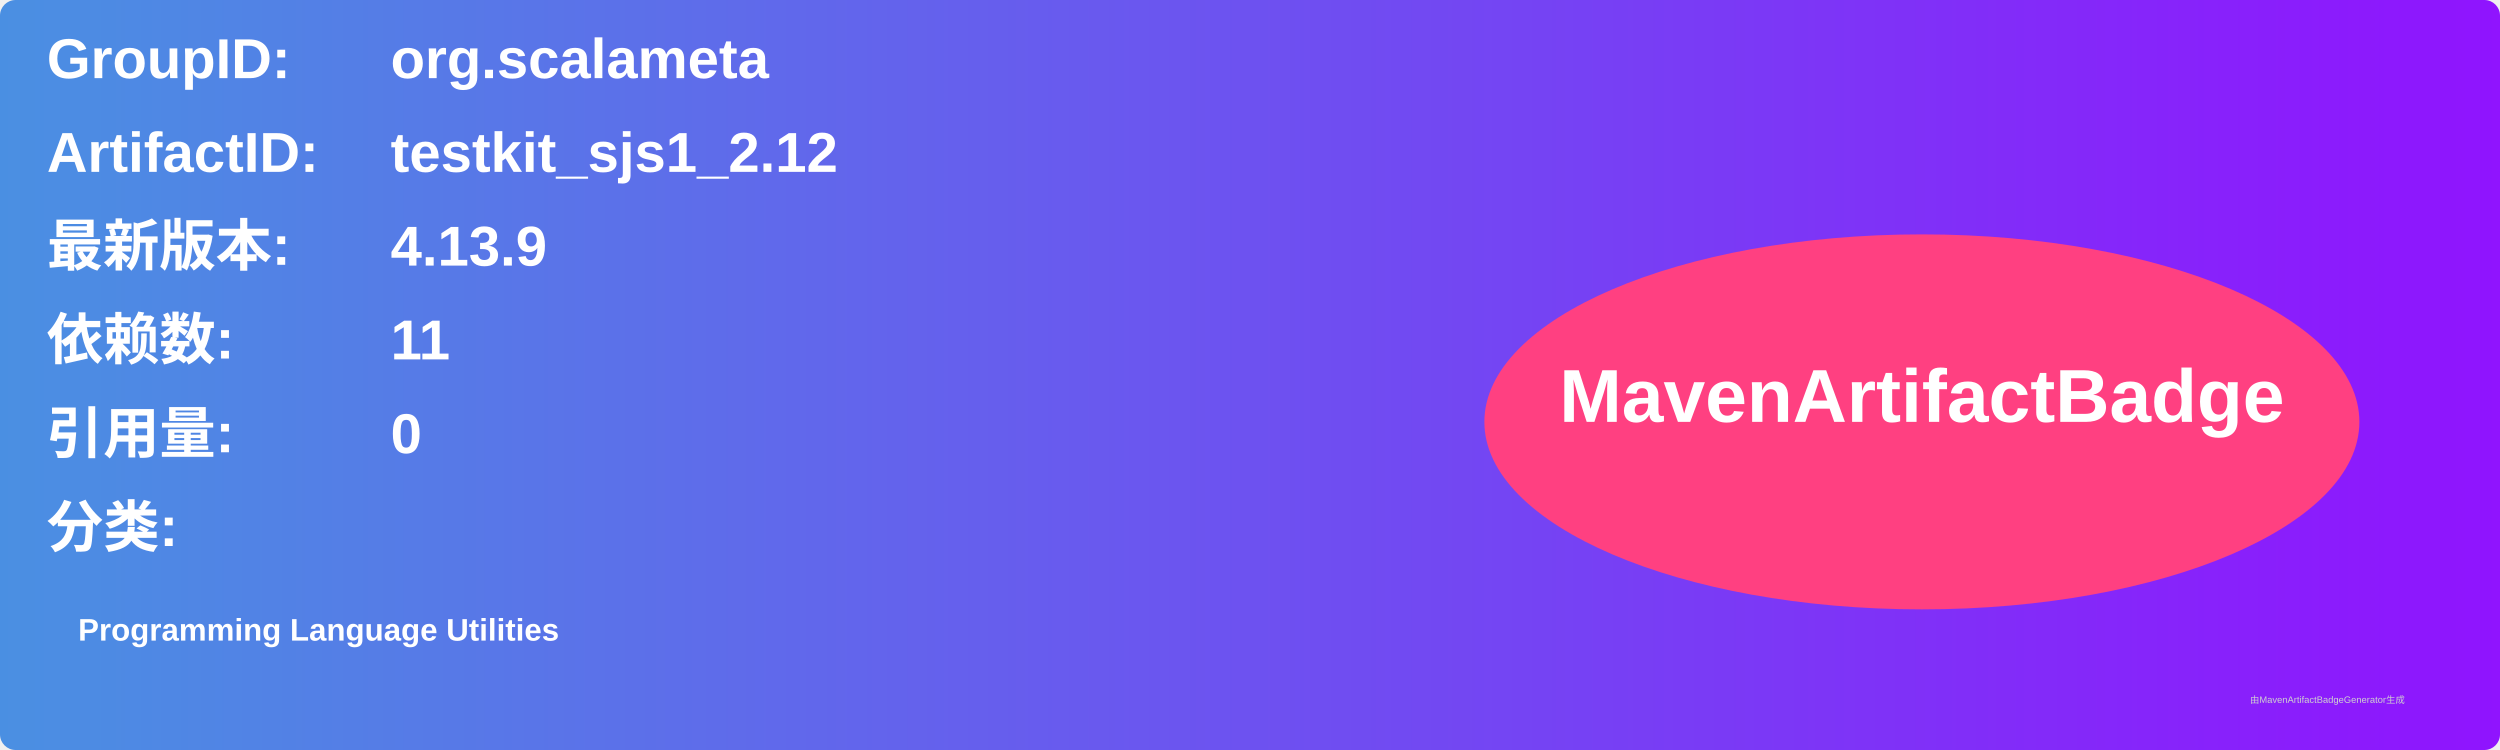
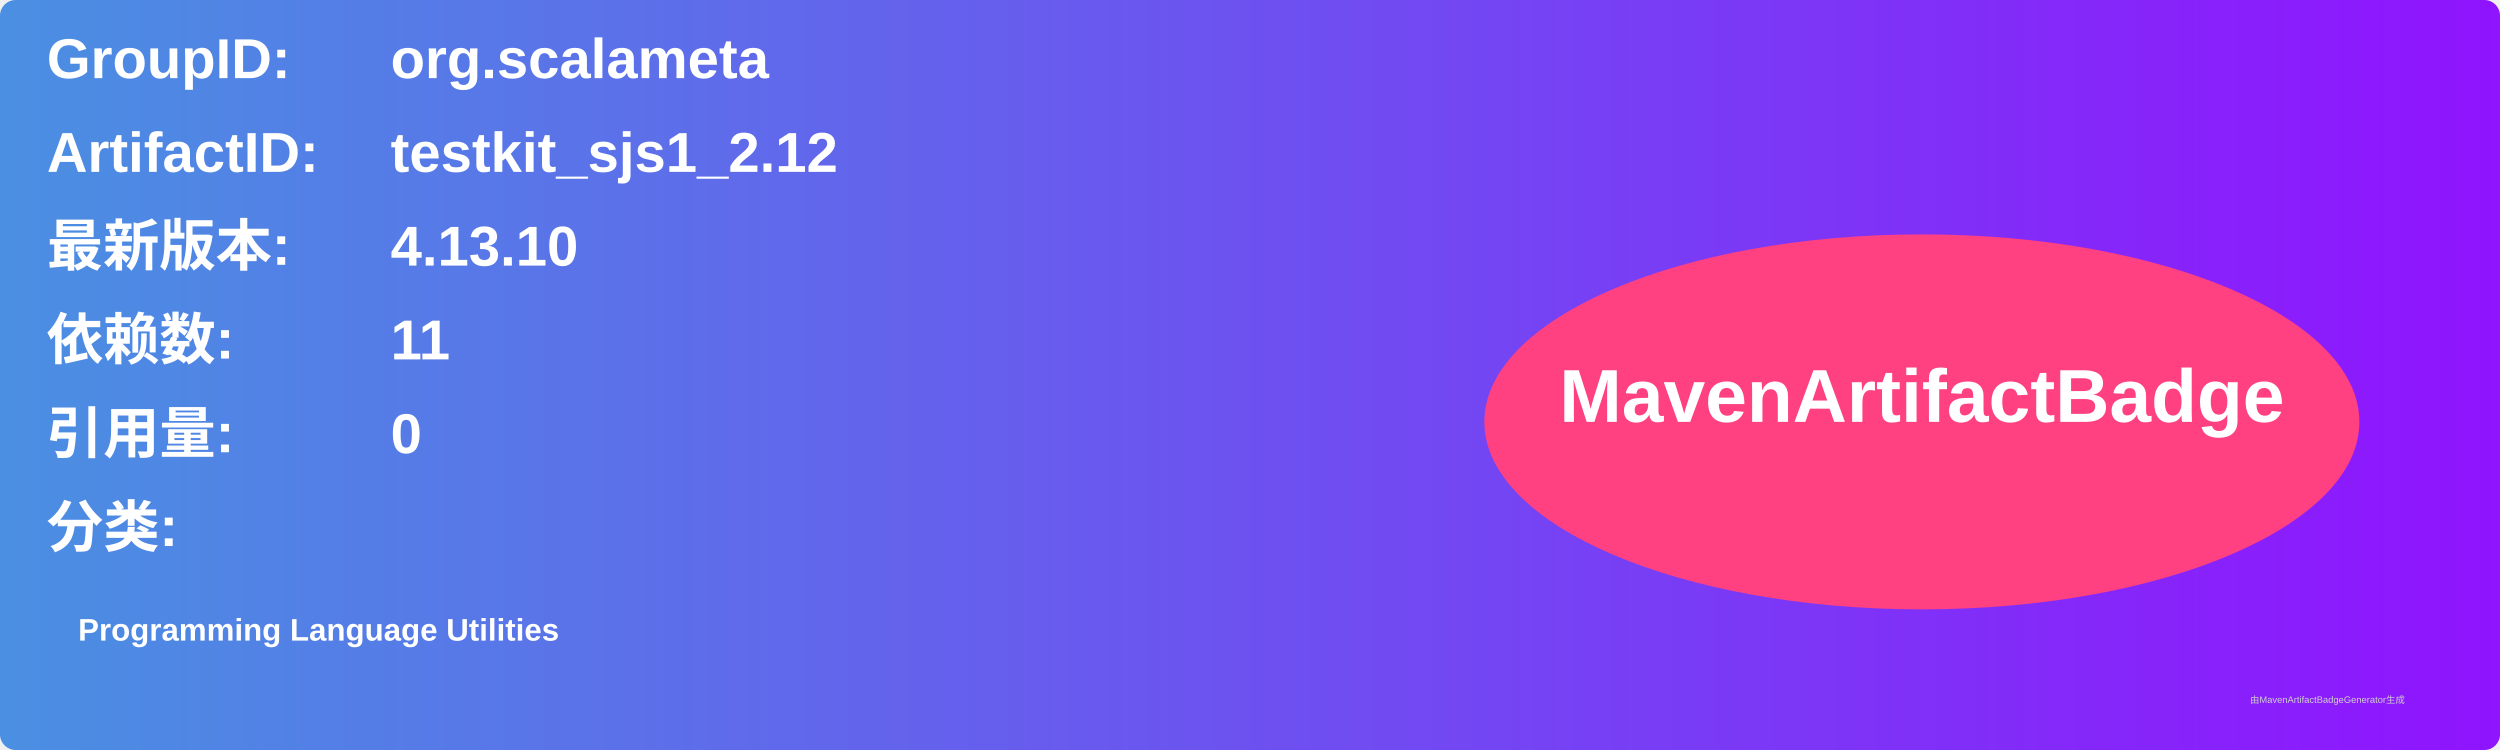
<svg xmlns="http://www.w3.org/2000/svg" width="800" height="240" viewBox="0 0 800 240">
  <linearGradient id="grad" x1="0%" y1="0%" x2="100%" y2="0%">
    <stop offset="0%" stop-color="#4a90e2" />
    <stop offset="100%" stop-color="#9013fe" />
  </linearGradient>
  <rect width="100%" height="100%" rx="5" ry="5" fill="url(#grad)" />
  <g transform="translate(15, 15)">
    <text x="0" y="10" font-family="Arial" font-size="18" fill="white" font-weight="bold" width="260">GroupID:</text>
    <text x="110" y="10" font-family="Arial" font-size="18" fill="white" font-weight="bold" width="460">org.scalameta</text>
    <text x="0" y="40" font-family="Arial" font-size="18" fill="white" font-weight="bold" width="260">ArtifactID:</text>
    <text x="110" y="40" font-family="Arial" font-size="18" fill="white" font-weight="bold" width="460">testkit_sjs1_2.12</text>
    <text x="0" y="70" font-family="Arial" font-size="18" fill="white" font-weight="bold">最新版本:</text>
    <text x="110" y="70" font-family="Arial" font-size="18" fill="white" font-weight="bold">
-       <tspan font-weight="bold">4.13.9</tspan>
+       <tspan font-weight="bold">4.13.10</tspan>
    </text>
    <text x="0" y="100" font-family="Arial" font-size="18" fill="white" font-weight="bold">依赖数: </text>
    <text x="110" y="100" font-family="Arial" font-size="18" fill="white">
      <tspan font-weight="bold">11</tspan>
    </text>
    <text x="0" y="130" font-family="Arial" font-size="18" fill="white" font-weight="bold">引用量: </text>
    <text x="110" y="130" font-family="Arial" font-size="18" fill="white">
      <tspan font-weight="bold">0</tspan>
    </text>
    <text x="0" y="160" font-family="Arial" font-size="18" fill="white" font-weight="bold">分类:</text>
    <text x="10" y="190" font-family="Arial" font-size="10" fill="white">
      <tspan font-weight="bold">Programming Language Utilities</tspan>
    </text>
    <ellipse cx="600" cy="120" rx="140" ry="60" fill="#ff4081" />
    <text x="600" y="120" text-anchor="middle" font-family="Arial" font-size="24" fill="white" font-weight="bold">MavenArtifactBadge</text>
  </g>
  <text x="720" y="225" font-family="Arial" font-size="3" fill="#d0d0d0">由MavenArtifactBadgeGenerator生成</text>
</svg>
